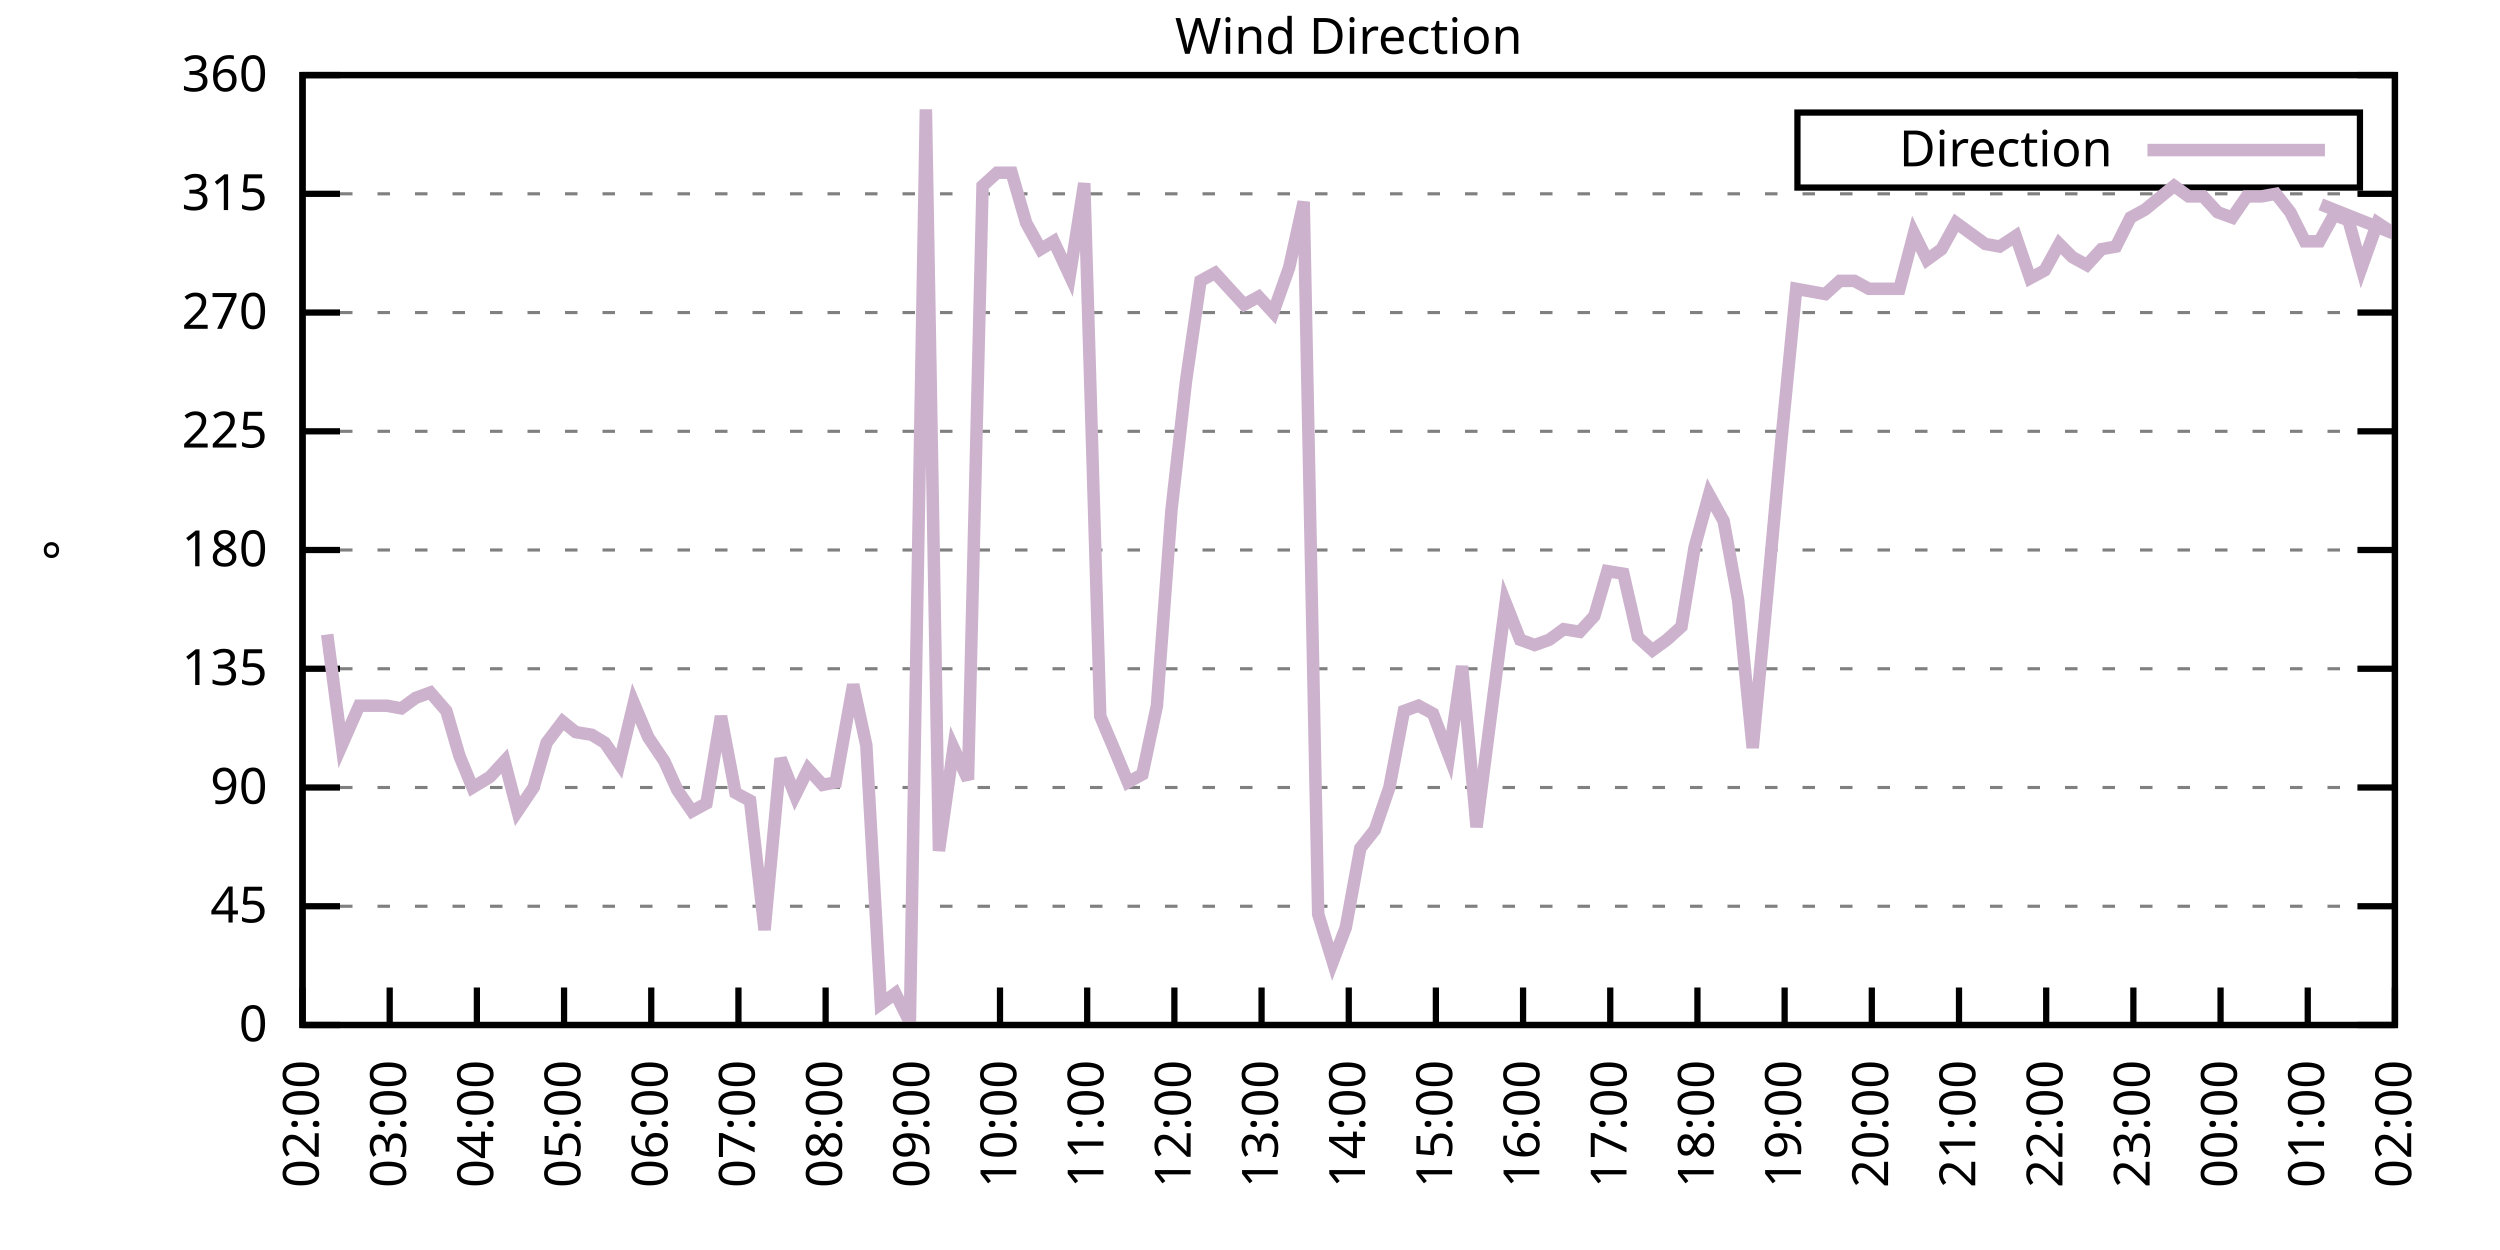
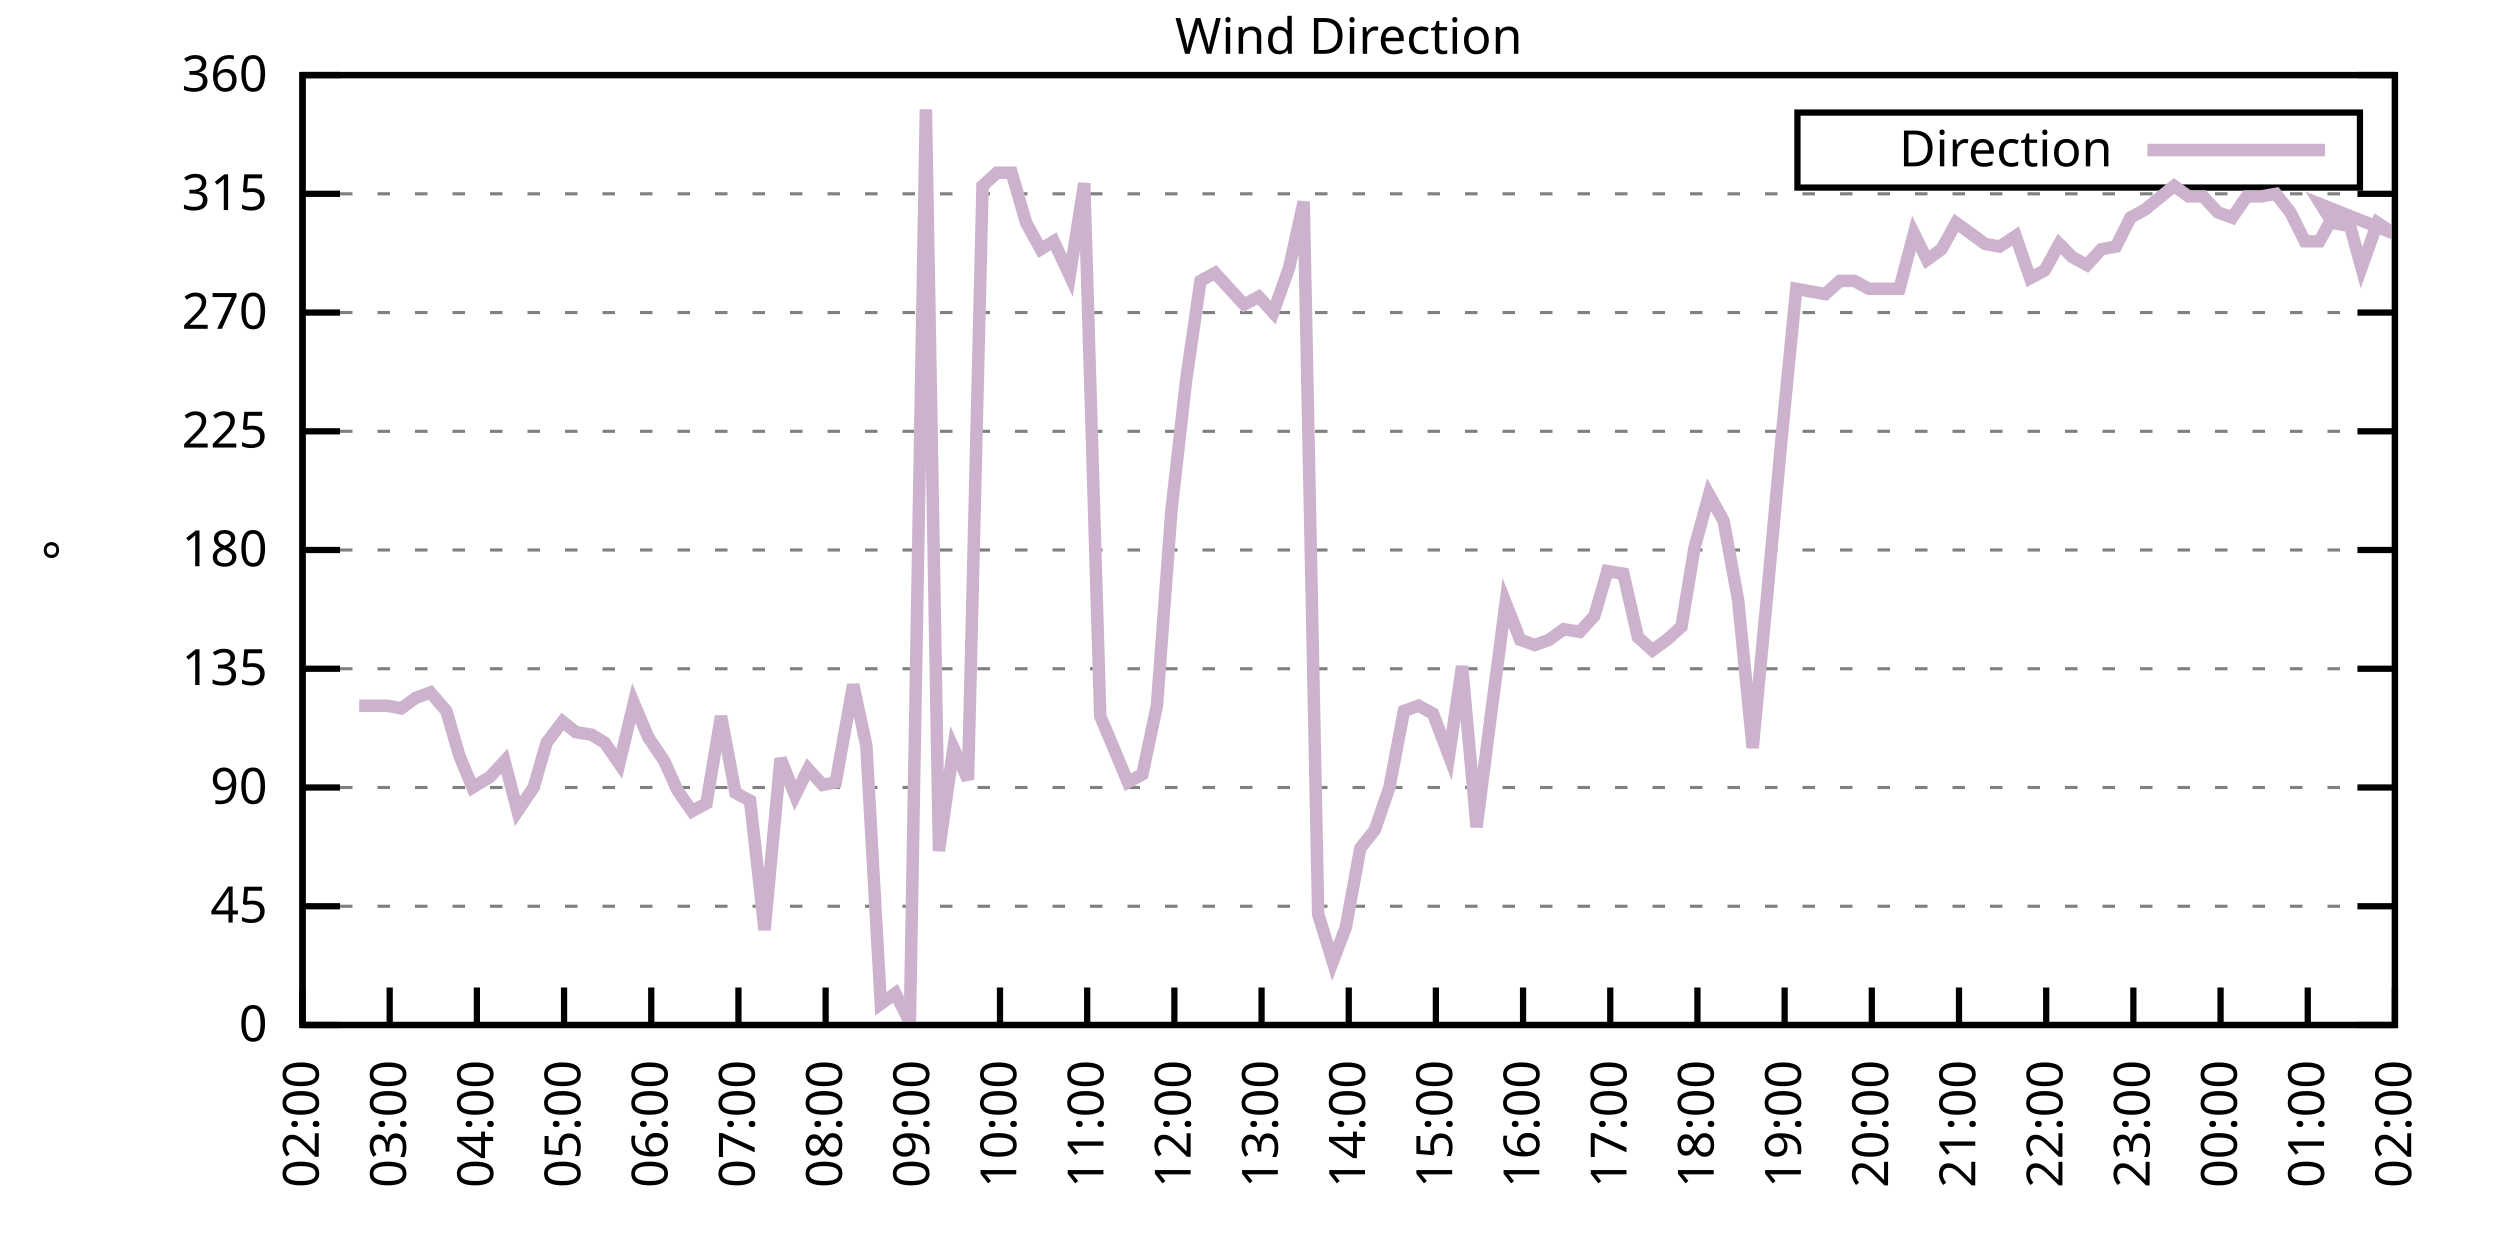
<svg xmlns="http://www.w3.org/2000/svg" xmlns:xlink="http://www.w3.org/1999/xlink" width="400" height="200" viewBox="0 0 400 200">
  <g id="gnuplot_canvas">
    <rect x="0" y="0" width="400" height="200" fill="none" />
    <defs>
      <circle id="gpDot" r="0.5" stroke-width="0.5" stroke="currentColor" />
      <path id="gpPt0" stroke-width="0.333" stroke="currentColor" d="M-1,0 h2 M0,-1 v2" />
      <path id="gpPt1" stroke-width="0.333" stroke="currentColor" d="M-1,-1 L1,1 M1,-1 L-1,1" />
      <path id="gpPt2" stroke-width="0.333" stroke="currentColor" d="M-1,0 L1,0 M0,-1 L0,1 M-1,-1 L1,1 M-1,1 L1,-1" />
      <rect id="gpPt3" stroke-width="0.333" stroke="currentColor" x="-1" y="-1" width="2" height="2" />
      <rect id="gpPt4" stroke-width="0.333" stroke="currentColor" fill="currentColor" x="-1" y="-1" width="2" height="2" />
      <circle id="gpPt5" stroke-width="0.333" stroke="currentColor" cx="0" cy="0" r="1" />
      <use xlink:href="#gpPt5" id="gpPt6" fill="currentColor" stroke="none" />
      <path id="gpPt7" stroke-width="0.333" stroke="currentColor" d="M0,-1.33 L-1.33,0.67 L1.33,0.67 z" />
      <use xlink:href="#gpPt7" id="gpPt8" fill="currentColor" stroke="none" />
      <use xlink:href="#gpPt7" id="gpPt9" stroke="currentColor" transform="rotate(180)" />
      <use xlink:href="#gpPt9" id="gpPt10" fill="currentColor" stroke="none" />
      <use xlink:href="#gpPt3" id="gpPt11" stroke="currentColor" transform="rotate(45)" />
      <use xlink:href="#gpPt11" id="gpPt12" fill="currentColor" stroke="none" />
      <path id="gpPt13" stroke-width="0.333" stroke="currentColor" d="M0,1.330 L1.265,0.411 L0.782,-1.067 L-0.782,-1.076 L-1.265,0.411 z" />
      <use xlink:href="#gpPt13" id="gpPt14" fill="currentColor" stroke="none" />
      <filter id="textbox" filterUnits="objectBoundingBox" x="0" y="0" height="1" width="1">
        <feFlood flood-color="white" flood-opacity="1" result="bgnd" />
        <feComposite in="SourceGraphic" in2="bgnd" operator="atop" />
      </filter>
      <filter id="greybox" filterUnits="objectBoundingBox" x="0" y="0" height="1" width="1">
        <feFlood flood-color="lightgrey" flood-opacity="1" result="grey" />
        <feComposite in="SourceGraphic" in2="grey" operator="atop" />
      </filter>
    </defs>
    <g fill="none" color="white" stroke="currentColor" stroke-width="1.00" stroke-linecap="butt" stroke-linejoin="miter">
</g>
    <g fill="none" color="black" stroke="currentColor" stroke-width="1.00" stroke-linecap="butt" stroke-linejoin="miter">
      <g stroke="none" shape-rendering="crispEdges">
        <polygon fill="rgb(255, 255, 255)" points="48.40,164.00 383.18,164.00 383.18,12.02 48.40,12.02 " />
      </g>
    </g>
    <g fill="none" color="black" stroke="currentColor" stroke-width="1.00" stroke-linecap="butt" stroke-linejoin="miter">
</g>
    <g fill="none" color="black" stroke="black" stroke-width="0.50" stroke-linecap="butt" stroke-linejoin="miter">
</g>
    <g fill="none" color="gray" stroke="currentColor" stroke-width="0.50" stroke-linecap="butt" stroke-linejoin="miter">
      <path stroke="gray" stroke-dasharray="2,4" class="gridline" d="M48.40,164.00 L383.19,164.00  " />
    </g>
    <g fill="none" color="gray" stroke="gray" stroke-width="1.00" stroke-linecap="butt" stroke-linejoin="miter">
</g>
    <g fill="none" color="black" stroke="currentColor" stroke-width="1.00" stroke-linecap="butt" stroke-linejoin="miter">
      <path stroke="black" d="M48.40,164.00 L54.40,164.00 M383.19,164.00 L377.19,164.00  " />
      <g transform="translate(42.80,166.60)" stroke="none" fill="black" font-family="Sans" font-size="8.00" text-anchor="end">
        <text>
          <tspan font-family="Sans"> 0</tspan>
        </text>
      </g>
    </g>
    <g fill="none" color="black" stroke="currentColor" stroke-width="1.00" stroke-linecap="butt" stroke-linejoin="miter">
</g>
    <g fill="none" color="black" stroke="black" stroke-width="0.50" stroke-linecap="butt" stroke-linejoin="miter">
</g>
    <g fill="none" color="gray" stroke="currentColor" stroke-width="0.50" stroke-linecap="butt" stroke-linejoin="miter">
      <path stroke="gray" stroke-dasharray="2,4" class="gridline" d="M48.40,145.00 L383.19,145.00  " />
    </g>
    <g fill="none" color="gray" stroke="gray" stroke-width="1.00" stroke-linecap="butt" stroke-linejoin="miter">
</g>
    <g fill="none" color="black" stroke="currentColor" stroke-width="1.00" stroke-linecap="butt" stroke-linejoin="miter">
      <path stroke="black" d="M48.40,145.00 L54.40,145.00 M383.19,145.00 L377.19,145.00  " />
      <g transform="translate(42.80,147.60)" stroke="none" fill="black" font-family="Sans" font-size="8.00" text-anchor="end">
        <text>
          <tspan font-family="Sans"> 45</tspan>
        </text>
      </g>
    </g>
    <g fill="none" color="black" stroke="currentColor" stroke-width="1.00" stroke-linecap="butt" stroke-linejoin="miter">
</g>
    <g fill="none" color="black" stroke="black" stroke-width="0.50" stroke-linecap="butt" stroke-linejoin="miter">
</g>
    <g fill="none" color="gray" stroke="currentColor" stroke-width="0.50" stroke-linecap="butt" stroke-linejoin="miter">
      <path stroke="gray" stroke-dasharray="2,4" class="gridline" d="M48.40,126.00 L383.19,126.00  " />
    </g>
    <g fill="none" color="gray" stroke="gray" stroke-width="1.00" stroke-linecap="butt" stroke-linejoin="miter">
</g>
    <g fill="none" color="black" stroke="currentColor" stroke-width="1.00" stroke-linecap="butt" stroke-linejoin="miter">
      <path stroke="black" d="M48.40,126.00 L54.40,126.00 M383.19,126.00 L377.19,126.00  " />
      <g transform="translate(42.80,128.60)" stroke="none" fill="black" font-family="Sans" font-size="8.00" text-anchor="end">
        <text>
          <tspan font-family="Sans"> 90</tspan>
        </text>
      </g>
    </g>
    <g fill="none" color="black" stroke="currentColor" stroke-width="1.00" stroke-linecap="butt" stroke-linejoin="miter">
</g>
    <g fill="none" color="black" stroke="black" stroke-width="0.50" stroke-linecap="butt" stroke-linejoin="miter">
</g>
    <g fill="none" color="gray" stroke="currentColor" stroke-width="0.50" stroke-linecap="butt" stroke-linejoin="miter">
      <path stroke="gray" stroke-dasharray="2,4" class="gridline" d="M48.40,107.00 L383.19,107.00  " />
    </g>
    <g fill="none" color="gray" stroke="gray" stroke-width="1.00" stroke-linecap="butt" stroke-linejoin="miter">
</g>
    <g fill="none" color="black" stroke="currentColor" stroke-width="1.00" stroke-linecap="butt" stroke-linejoin="miter">
      <path stroke="black" d="M48.40,107.00 L54.40,107.00 M383.19,107.00 L377.19,107.00  " />
      <g transform="translate(42.80,109.60)" stroke="none" fill="black" font-family="Sans" font-size="8.00" text-anchor="end">
        <text>
          <tspan font-family="Sans"> 135</tspan>
        </text>
      </g>
    </g>
    <g fill="none" color="black" stroke="currentColor" stroke-width="1.00" stroke-linecap="butt" stroke-linejoin="miter">
</g>
    <g fill="none" color="black" stroke="black" stroke-width="0.50" stroke-linecap="butt" stroke-linejoin="miter">
</g>
    <g fill="none" color="gray" stroke="currentColor" stroke-width="0.50" stroke-linecap="butt" stroke-linejoin="miter">
      <path stroke="gray" stroke-dasharray="2,4" class="gridline" d="M48.40,88.00 L383.19,88.00  " />
    </g>
    <g fill="none" color="gray" stroke="gray" stroke-width="1.00" stroke-linecap="butt" stroke-linejoin="miter">
</g>
    <g fill="none" color="black" stroke="currentColor" stroke-width="1.00" stroke-linecap="butt" stroke-linejoin="miter">
      <path stroke="black" d="M48.40,88.00 L54.40,88.00 M383.19,88.00 L377.19,88.00  " />
      <g transform="translate(42.80,90.60)" stroke="none" fill="black" font-family="Sans" font-size="8.00" text-anchor="end">
        <text>
          <tspan font-family="Sans"> 180</tspan>
        </text>
      </g>
    </g>
    <g fill="none" color="black" stroke="currentColor" stroke-width="1.00" stroke-linecap="butt" stroke-linejoin="miter">
</g>
    <g fill="none" color="black" stroke="black" stroke-width="0.50" stroke-linecap="butt" stroke-linejoin="miter">
</g>
    <g fill="none" color="gray" stroke="currentColor" stroke-width="0.50" stroke-linecap="butt" stroke-linejoin="miter">
      <path stroke="gray" stroke-dasharray="2,4" class="gridline" d="M48.40,69.01 L383.19,69.01  " />
    </g>
    <g fill="none" color="gray" stroke="gray" stroke-width="1.00" stroke-linecap="butt" stroke-linejoin="miter">
</g>
    <g fill="none" color="black" stroke="currentColor" stroke-width="1.00" stroke-linecap="butt" stroke-linejoin="miter">
      <path stroke="black" d="M48.40,69.01 L54.40,69.01 M383.19,69.01 L377.19,69.01  " />
      <g transform="translate(42.80,71.61)" stroke="none" fill="black" font-family="Sans" font-size="8.00" text-anchor="end">
        <text>
          <tspan font-family="Sans"> 225</tspan>
        </text>
      </g>
    </g>
    <g fill="none" color="black" stroke="currentColor" stroke-width="1.00" stroke-linecap="butt" stroke-linejoin="miter">
</g>
    <g fill="none" color="black" stroke="black" stroke-width="0.50" stroke-linecap="butt" stroke-linejoin="miter">
</g>
    <g fill="none" color="gray" stroke="currentColor" stroke-width="0.50" stroke-linecap="butt" stroke-linejoin="miter">
      <path stroke="gray" stroke-dasharray="2,4" class="gridline" d="M48.40,50.01 L383.19,50.01  " />
    </g>
    <g fill="none" color="gray" stroke="gray" stroke-width="1.00" stroke-linecap="butt" stroke-linejoin="miter">
</g>
    <g fill="none" color="black" stroke="currentColor" stroke-width="1.00" stroke-linecap="butt" stroke-linejoin="miter">
      <path stroke="black" d="M48.40,50.01 L54.40,50.01 M383.19,50.01 L377.19,50.01  " />
      <g transform="translate(42.80,52.61)" stroke="none" fill="black" font-family="Sans" font-size="8.00" text-anchor="end">
        <text>
          <tspan font-family="Sans"> 270</tspan>
        </text>
      </g>
    </g>
    <g fill="none" color="black" stroke="currentColor" stroke-width="1.00" stroke-linecap="butt" stroke-linejoin="miter">
</g>
    <g fill="none" color="black" stroke="black" stroke-width="0.50" stroke-linecap="butt" stroke-linejoin="miter">
</g>
    <g fill="none" color="gray" stroke="currentColor" stroke-width="0.50" stroke-linecap="butt" stroke-linejoin="miter">
      <path stroke="gray" stroke-dasharray="2,4" class="gridline" d="M48.40,31.01 L383.19,31.01  " />
    </g>
    <g fill="none" color="gray" stroke="gray" stroke-width="1.00" stroke-linecap="butt" stroke-linejoin="miter">
</g>
    <g fill="none" color="black" stroke="currentColor" stroke-width="1.00" stroke-linecap="butt" stroke-linejoin="miter">
      <path stroke="black" d="M48.40,31.01 L54.40,31.01 M383.19,31.01 L377.19,31.01  " />
      <g transform="translate(42.80,33.61)" stroke="none" fill="black" font-family="Sans" font-size="8.00" text-anchor="end">
        <text>
          <tspan font-family="Sans"> 315</tspan>
        </text>
      </g>
    </g>
    <g fill="none" color="black" stroke="currentColor" stroke-width="1.00" stroke-linecap="butt" stroke-linejoin="miter">
</g>
    <g fill="none" color="black" stroke="black" stroke-width="0.50" stroke-linecap="butt" stroke-linejoin="miter">
</g>
    <g fill="none" color="gray" stroke="currentColor" stroke-width="0.50" stroke-linecap="butt" stroke-linejoin="miter">
      <path stroke="gray" stroke-dasharray="2,4" class="gridline" d="M48.40,12.01 L383.19,12.01  " />
    </g>
    <g fill="none" color="gray" stroke="gray" stroke-width="1.00" stroke-linecap="butt" stroke-linejoin="miter">
</g>
    <g fill="none" color="black" stroke="currentColor" stroke-width="1.00" stroke-linecap="butt" stroke-linejoin="miter">
      <path stroke="black" d="M48.40,12.01 L54.40,12.01 M383.19,12.01 L377.19,12.01  " />
      <g transform="translate(42.80,14.61)" stroke="none" fill="black" font-family="Sans" font-size="8.00" text-anchor="end">
        <text>
          <tspan font-family="Sans"> 360</tspan>
        </text>
      </g>
    </g>
    <g fill="none" color="black" stroke="currentColor" stroke-width="1.00" stroke-linecap="butt" stroke-linejoin="miter">
      <path stroke="black" d="M48.40,164.00 L48.40,158.00  " />
      <g transform="translate(51.00,169.60) rotate(270.00)" stroke="none" fill="black" font-family="Sans" font-size="8.00" text-anchor="end">
        <text>
          <tspan font-family="Sans">02:00</tspan>
        </text>
      </g>
    </g>
    <g fill="none" color="black" stroke="currentColor" stroke-width="1.00" stroke-linecap="butt" stroke-linejoin="miter">
      <path stroke="black" d="M62.35,164.00 L62.35,158.00  " />
      <g transform="translate(64.95,169.60) rotate(270.00)" stroke="none" fill="black" font-family="Sans" font-size="8.00" text-anchor="end">
        <text>
          <tspan font-family="Sans">03:00</tspan>
        </text>
      </g>
    </g>
    <g fill="none" color="black" stroke="currentColor" stroke-width="1.00" stroke-linecap="butt" stroke-linejoin="miter">
      <path stroke="black" d="M76.30,164.00 L76.30,158.00  " />
      <g transform="translate(78.90,169.60) rotate(270.00)" stroke="none" fill="black" font-family="Sans" font-size="8.00" text-anchor="end">
        <text>
          <tspan font-family="Sans">04:00</tspan>
        </text>
      </g>
    </g>
    <g fill="none" color="black" stroke="currentColor" stroke-width="1.00" stroke-linecap="butt" stroke-linejoin="miter">
      <path stroke="black" d="M90.25,164.00 L90.25,158.00  " />
      <g transform="translate(92.85,169.60) rotate(270.00)" stroke="none" fill="black" font-family="Sans" font-size="8.00" text-anchor="end">
        <text>
          <tspan font-family="Sans">05:00</tspan>
        </text>
      </g>
    </g>
    <g fill="none" color="black" stroke="currentColor" stroke-width="1.00" stroke-linecap="butt" stroke-linejoin="miter">
      <path stroke="black" d="M104.20,164.00 L104.20,158.00  " />
      <g transform="translate(106.80,169.60) rotate(270.00)" stroke="none" fill="black" font-family="Sans" font-size="8.00" text-anchor="end">
        <text>
          <tspan font-family="Sans">06:00</tspan>
        </text>
      </g>
    </g>
    <g fill="none" color="black" stroke="currentColor" stroke-width="1.00" stroke-linecap="butt" stroke-linejoin="miter">
      <path stroke="black" d="M118.15,164.00 L118.15,158.00  " />
      <g transform="translate(120.75,169.60) rotate(270.00)" stroke="none" fill="black" font-family="Sans" font-size="8.00" text-anchor="end">
        <text>
          <tspan font-family="Sans">07:00</tspan>
        </text>
      </g>
    </g>
    <g fill="none" color="black" stroke="currentColor" stroke-width="1.00" stroke-linecap="butt" stroke-linejoin="miter">
      <path stroke="black" d="M132.10,164.00 L132.10,158.00  " />
      <g transform="translate(134.70,169.60) rotate(270.00)" stroke="none" fill="black" font-family="Sans" font-size="8.00" text-anchor="end">
        <text>
          <tspan font-family="Sans">08:00</tspan>
        </text>
      </g>
    </g>
    <g fill="none" color="black" stroke="currentColor" stroke-width="1.00" stroke-linecap="butt" stroke-linejoin="miter">
      <path stroke="black" d="M146.05,164.00 L146.05,158.00  " />
      <g transform="translate(148.65,169.60) rotate(270.00)" stroke="none" fill="black" font-family="Sans" font-size="8.00" text-anchor="end">
        <text>
          <tspan font-family="Sans">09:00</tspan>
        </text>
      </g>
    </g>
    <g fill="none" color="black" stroke="currentColor" stroke-width="1.00" stroke-linecap="butt" stroke-linejoin="miter">
      <path stroke="black" d="M160.00,164.00 L160.00,158.00  " />
      <g transform="translate(162.60,169.60) rotate(270.00)" stroke="none" fill="black" font-family="Sans" font-size="8.00" text-anchor="end">
        <text>
          <tspan font-family="Sans">10:00</tspan>
        </text>
      </g>
    </g>
    <g fill="none" color="black" stroke="currentColor" stroke-width="1.00" stroke-linecap="butt" stroke-linejoin="miter">
      <path stroke="black" d="M173.95,164.00 L173.95,158.00  " />
      <g transform="translate(176.55,169.60) rotate(270.00)" stroke="none" fill="black" font-family="Sans" font-size="8.00" text-anchor="end">
        <text>
          <tspan font-family="Sans">11:00</tspan>
        </text>
      </g>
    </g>
    <g fill="none" color="black" stroke="currentColor" stroke-width="1.00" stroke-linecap="butt" stroke-linejoin="miter">
      <path stroke="black" d="M187.90,164.00 L187.90,158.00  " />
      <g transform="translate(190.50,169.60) rotate(270.00)" stroke="none" fill="black" font-family="Sans" font-size="8.00" text-anchor="end">
        <text>
          <tspan font-family="Sans">12:00</tspan>
        </text>
      </g>
    </g>
    <g fill="none" color="black" stroke="currentColor" stroke-width="1.00" stroke-linecap="butt" stroke-linejoin="miter">
      <path stroke="black" d="M201.85,164.00 L201.85,158.00  " />
      <g transform="translate(204.45,169.60) rotate(270.00)" stroke="none" fill="black" font-family="Sans" font-size="8.00" text-anchor="end">
        <text>
          <tspan font-family="Sans">13:00</tspan>
        </text>
      </g>
    </g>
    <g fill="none" color="black" stroke="currentColor" stroke-width="1.00" stroke-linecap="butt" stroke-linejoin="miter">
      <path stroke="black" d="M215.80,164.00 L215.80,158.00  " />
      <g transform="translate(218.40,169.60) rotate(270.00)" stroke="none" fill="black" font-family="Sans" font-size="8.00" text-anchor="end">
        <text>
          <tspan font-family="Sans">14:00</tspan>
        </text>
      </g>
    </g>
    <g fill="none" color="black" stroke="currentColor" stroke-width="1.00" stroke-linecap="butt" stroke-linejoin="miter">
      <path stroke="black" d="M229.74,164.00 L229.74,158.00  " />
      <g transform="translate(232.34,169.60) rotate(270.00)" stroke="none" fill="black" font-family="Sans" font-size="8.00" text-anchor="end">
        <text>
          <tspan font-family="Sans">15:00</tspan>
        </text>
      </g>
    </g>
    <g fill="none" color="black" stroke="currentColor" stroke-width="1.00" stroke-linecap="butt" stroke-linejoin="miter">
      <path stroke="black" d="M243.69,164.00 L243.69,158.00  " />
      <g transform="translate(246.29,169.60) rotate(270.00)" stroke="none" fill="black" font-family="Sans" font-size="8.00" text-anchor="end">
        <text>
          <tspan font-family="Sans">16:00</tspan>
        </text>
      </g>
    </g>
    <g fill="none" color="black" stroke="currentColor" stroke-width="1.00" stroke-linecap="butt" stroke-linejoin="miter">
      <path stroke="black" d="M257.64,164.00 L257.64,158.00  " />
      <g transform="translate(260.24,169.60) rotate(270.00)" stroke="none" fill="black" font-family="Sans" font-size="8.00" text-anchor="end">
        <text>
          <tspan font-family="Sans">17:00</tspan>
        </text>
      </g>
    </g>
    <g fill="none" color="black" stroke="currentColor" stroke-width="1.00" stroke-linecap="butt" stroke-linejoin="miter">
      <path stroke="black" d="M271.59,164.00 L271.59,158.00  " />
      <g transform="translate(274.19,169.60) rotate(270.00)" stroke="none" fill="black" font-family="Sans" font-size="8.00" text-anchor="end">
        <text>
          <tspan font-family="Sans">18:00</tspan>
        </text>
      </g>
    </g>
    <g fill="none" color="black" stroke="currentColor" stroke-width="1.00" stroke-linecap="butt" stroke-linejoin="miter">
      <path stroke="black" d="M285.54,164.00 L285.54,158.00  " />
      <g transform="translate(288.14,169.60) rotate(270.00)" stroke="none" fill="black" font-family="Sans" font-size="8.00" text-anchor="end">
        <text>
          <tspan font-family="Sans">19:00</tspan>
        </text>
      </g>
    </g>
    <g fill="none" color="black" stroke="currentColor" stroke-width="1.00" stroke-linecap="butt" stroke-linejoin="miter">
      <path stroke="black" d="M299.49,164.00 L299.49,158.00  " />
      <g transform="translate(302.09,169.60) rotate(270.00)" stroke="none" fill="black" font-family="Sans" font-size="8.00" text-anchor="end">
        <text>
          <tspan font-family="Sans">20:00</tspan>
        </text>
      </g>
    </g>
    <g fill="none" color="black" stroke="currentColor" stroke-width="1.00" stroke-linecap="butt" stroke-linejoin="miter">
      <path stroke="black" d="M313.44,164.00 L313.44,158.00  " />
      <g transform="translate(316.04,169.60) rotate(270.00)" stroke="none" fill="black" font-family="Sans" font-size="8.00" text-anchor="end">
        <text>
          <tspan font-family="Sans">21:00</tspan>
        </text>
      </g>
    </g>
    <g fill="none" color="black" stroke="currentColor" stroke-width="1.00" stroke-linecap="butt" stroke-linejoin="miter">
      <path stroke="black" d="M327.39,164.00 L327.39,158.00  " />
      <g transform="translate(329.99,169.60) rotate(270.00)" stroke="none" fill="black" font-family="Sans" font-size="8.00" text-anchor="end">
        <text>
          <tspan font-family="Sans">22:00</tspan>
        </text>
      </g>
    </g>
    <g fill="none" color="black" stroke="currentColor" stroke-width="1.00" stroke-linecap="butt" stroke-linejoin="miter">
      <path stroke="black" d="M341.34,164.00 L341.34,158.00  " />
      <g transform="translate(343.94,169.60) rotate(270.00)" stroke="none" fill="black" font-family="Sans" font-size="8.00" text-anchor="end">
        <text>
          <tspan font-family="Sans">23:00</tspan>
        </text>
      </g>
    </g>
    <g fill="none" color="black" stroke="currentColor" stroke-width="1.00" stroke-linecap="butt" stroke-linejoin="miter">
      <path stroke="black" d="M355.29,164.00 L355.29,158.00  " />
      <g transform="translate(357.89,169.60) rotate(270.00)" stroke="none" fill="black" font-family="Sans" font-size="8.00" text-anchor="end">
        <text>
          <tspan font-family="Sans">00:00</tspan>
        </text>
      </g>
    </g>
    <g fill="none" color="black" stroke="currentColor" stroke-width="1.00" stroke-linecap="butt" stroke-linejoin="miter">
      <path stroke="black" d="M369.24,164.00 L369.24,158.00  " />
      <g transform="translate(371.84,169.60) rotate(270.00)" stroke="none" fill="black" font-family="Sans" font-size="8.00" text-anchor="end">
        <text>
          <tspan font-family="Sans">01:00</tspan>
        </text>
      </g>
    </g>
    <g fill="none" color="black" stroke="currentColor" stroke-width="1.00" stroke-linecap="butt" stroke-linejoin="miter">
      <path stroke="black" d="M383.19,164.00 L383.19,158.00  " />
      <g transform="translate(385.79,169.60) rotate(270.00)" stroke="none" fill="black" font-family="Sans" font-size="8.00" text-anchor="end">
        <text>
          <tspan font-family="Sans">02:00</tspan>
        </text>
      </g>
    </g>
    <g fill="none" color="black" stroke="currentColor" stroke-width="1.00" stroke-linecap="butt" stroke-linejoin="miter">
</g>
    <g fill="none" color="black" stroke="currentColor" stroke-width="1.00" stroke-linecap="butt" stroke-linejoin="miter">
      <path stroke="black" d="M48.40,12.01 L48.40,164.00 L383.19,164.00 L383.19,12.01 L48.40,12.01 Z  " />
    </g>
    <g fill="none" color="black" stroke="currentColor" stroke-width="1.00" stroke-linecap="butt" stroke-linejoin="miter">
</g>
    <g fill="none" color="black" stroke="currentColor" stroke-width="1.00" stroke-linecap="butt" stroke-linejoin="miter">
      <path stroke="black" d="M287.59,30.01 L287.59,18.01 L377.59,18.01 L377.59,30.01 L287.59,30.01 Z  " />
    </g>
    <g id="Wind_direction_plot_1">
      <g fill="none" color="white" stroke="black" stroke-width="2.00" stroke-linecap="butt" stroke-linejoin="miter">
</g>
      <g fill="none" color="black" stroke="currentColor" stroke-width="2.00" stroke-linecap="butt" stroke-linejoin="miter">
        <g transform="translate(337.99,26.61)" stroke="none" fill="black" font-family="Sans" font-size="8.00" text-anchor="end">
          <text>
            <tspan font-family="Sans">Direction</tspan>
          </text>
        </g>
      </g>
      <g fill="none" color="black" stroke="currentColor" stroke-width="2.00" stroke-linecap="butt" stroke-linejoin="miter">
-         <path stroke="rgb(204, 178, 204)" d="M343.59,24.01 L371.99,24.01 M52.35,101.52 L54.68,119.25 L57.47,112.91 L59.56,112.91 L61.88,112.91 L64.21,113.34   L66.53,111.65 L68.86,110.80 L71.42,113.76 L73.51,120.94 L75.60,126.00 L78.39,124.31 L80.72,121.78 L82.81,129.80   L85.37,126.00 L87.46,118.83 L90.02,115.45 L92.11,117.14 L94.67,117.56 L96.76,118.83 L99.08,122.20 L101.41,112.49   L103.73,117.98 L106.29,121.78 L108.38,126.42 L110.71,129.80 L113.03,128.54 L115.36,114.60 L117.68,126.85 L120.01,128.11   L122.33,148.80 L124.89,121.36 L127.22,127.27 L129.31,123.05 L131.63,125.58 L133.72,125.16 L136.51,109.54 L138.61,119.25   L140.93,160.62 L143.26,158.93 L145.58,163.58 L148.14,17.50 L150.23,136.14 L152.56,119.67 L154.88,124.74 L157.21,29.74   L159.53,27.63 L161.86,27.63 L164.18,35.65 L166.51,39.87 L168.60,38.61 L171.16,44.10 L173.48,29.32 L176.04,114.60   L178.36,120.09 L180.46,125.16 L182.78,123.89 L185.11,112.91 L187.43,81.67 L189.76,60.98 L192.08,44.94 L194.41,43.67   L196.73,46.21 L199.06,48.74 L201.38,47.47 L203.71,50.01 L206.26,42.83 L208.59,32.28 L210.91,146.27 L213.24,153.87   L215.33,148.38 L217.65,135.71 L219.98,132.76 L222.30,126.00 L224.63,113.76 L226.95,112.91 L229.28,114.18 L231.84,120.94   L233.93,106.58 L236.25,132.34 L238.58,114.18 L240.90,96.45 L243.23,102.36 L245.55,103.20 L247.88,102.36 L250.20,100.67   L252.76,101.09 L255.09,98.56 L257.18,91.38 L259.74,91.80 L262.06,101.94 L264.39,104.05 L266.71,102.36 L269.04,100.25   L271.13,87.58 L273.45,79.14 L275.78,83.36 L278.10,96.03 L280.43,119.67 L282.75,95.18 L285.08,69.85 L287.40,46.21   L289.73,46.63 L292.05,47.05 L294.38,44.94 L296.70,44.94 L299.03,46.21 L301.35,46.21 L303.91,46.21 L306.23,37.34   L308.33,41.56 L310.65,39.87 L312.98,35.65 L315.30,37.34 L317.63,39.03 L319.95,39.45 L322.51,37.76 L324.83,44.52   L327.16,43.25 L329.48,39.03 L331.58,41.14 L333.90,42.41 L336.23,39.87 L338.55,39.45 L340.88,34.81 L343.20,33.54   L347.85,29.74 L350.18,31.43 L352.50,31.43 L354.83,33.96 L357.15,34.81 L359.48,31.43 L361.80,31.43 L364.13,31.01   L366.45,33.96 L368.78,38.61 L371.10,38.61 L373.43,34.39 L375.75,35.23 L377.84,42.83 L380.40,35.65 L382.96,37.34   L371.33,32.70  " />
+         <path stroke="rgb(204, 178, 204)" d="M343.59,24.01 L371.99,24.01 M57.47,112.91 L59.56,112.91 L61.88,112.91 L64.21,113.34 L66.53,111.65 L68.86,110.80   L71.42,113.76 L73.51,120.94 L75.60,126.00 L78.39,124.31 L80.72,121.78 L82.81,129.80 L85.37,126.00 L87.46,118.83   L90.02,115.45 L92.11,117.14 L94.67,117.56 L96.76,118.83 L99.08,122.20 L101.41,112.49 L103.73,117.98 L106.29,121.78   L108.38,126.42 L110.71,129.80 L113.03,128.54 L115.36,114.60 L117.68,126.85 L120.01,128.11 L122.33,148.80 L124.89,121.36   L127.22,127.27 L129.31,123.05 L131.63,125.58 L133.72,125.16 L136.51,109.54 L138.61,119.25 L140.93,160.62 L143.26,158.93   L145.58,163.58 L148.14,17.50 L150.23,136.14 L152.56,119.67 L154.88,124.74 L157.21,29.74 L159.53,27.63 L161.86,27.63   L164.18,35.65 L166.51,39.87 L168.60,38.61 L171.16,44.10 L173.48,29.32 L176.04,114.60 L178.36,120.09 L180.46,125.16   L182.78,123.89 L185.11,112.91 L187.43,81.67 L189.76,60.98 L192.08,44.94 L194.41,43.67 L196.73,46.21 L199.06,48.74   L201.38,47.47 L203.71,50.01 L206.26,42.83 L208.59,32.28 L210.91,146.27 L213.24,153.87 L215.33,148.38 L217.65,135.71   L219.98,132.76 L222.30,126.00 L224.63,113.76 L226.95,112.91 L229.28,114.18 L231.84,120.94 L233.93,106.58 L236.25,132.34   L238.58,114.18 L240.90,96.45 L243.23,102.36 L245.55,103.20 L247.88,102.36 L250.20,100.67 L252.76,101.09 L255.09,98.56   L257.18,91.38 L259.74,91.80 L262.06,101.94 L264.39,104.05 L266.71,102.36 L269.04,100.25 L271.13,87.58 L273.45,79.14   L275.78,83.36 L278.10,96.03 L280.43,119.67 L282.75,95.18 L285.08,69.85 L287.40,46.21 L289.73,46.63 L292.05,47.05   L294.38,44.94 L296.70,44.94 L299.03,46.21 L301.35,46.21 L303.91,46.21 L306.23,37.34 L308.33,41.56 L310.65,39.87   L312.98,35.65 L315.30,37.34 L317.63,39.03 L319.95,39.45 L322.51,37.76 L324.83,44.52 L327.16,43.25 L329.48,39.03   L331.58,41.14 L333.90,42.41 L336.23,39.87 L338.55,39.45 L340.88,34.81 L343.20,33.54 L347.85,29.74 L350.18,31.43   L352.50,31.43 L354.83,33.96 L357.15,34.81 L359.48,31.43 L361.80,31.43 L364.13,31.01 L366.45,33.96 L368.78,38.61   L371.10,38.61 L373.43,34.39 L375.75,35.23 L377.84,42.83 L380.40,35.65 L382.96,37.34 L371.33,32.70 L373.19,35.65   L375.52,36.08  " />
      </g>
    </g>
    <g fill="none" color="black" stroke="currentColor" stroke-width="2.00" stroke-linecap="butt" stroke-linejoin="miter">
</g>
    <g fill="none" color="black" stroke="black" stroke-width="1.00" stroke-linecap="butt" stroke-linejoin="miter">
</g>
    <g fill="none" color="black" stroke="currentColor" stroke-width="1.00" stroke-linecap="butt" stroke-linejoin="miter">
      <path stroke="black" d="M48.40,12.01 L48.40,164.00 L383.19,164.00 L383.19,12.01 L48.40,12.01 Z  " />
      <g transform="translate(12.80,88.01) rotate(270.00)" stroke="none" fill="black" font-family="Sans" font-size="8.00" text-anchor="middle">
        <text>
          <tspan font-family="Sans">°</tspan>
        </text>
      </g>
    </g>
    <g fill="none" color="black" stroke="currentColor" stroke-width="1.00" stroke-linecap="butt" stroke-linejoin="miter">
</g>
    <g fill="none" color="black" stroke="currentColor" stroke-width="1.00" stroke-linecap="butt" stroke-linejoin="miter">
      <g transform="translate(215.79,8.61)" stroke="none" fill="black" font-family="Sans" font-size="8.00" text-anchor="middle">
        <text>
          <tspan font-family="Sans">Wind Direction</tspan>
        </text>
      </g>
    </g>
    <g fill="none" color="black" stroke="currentColor" stroke-width="1.00" stroke-linecap="butt" stroke-linejoin="miter">
</g>
  </g>
</svg>
